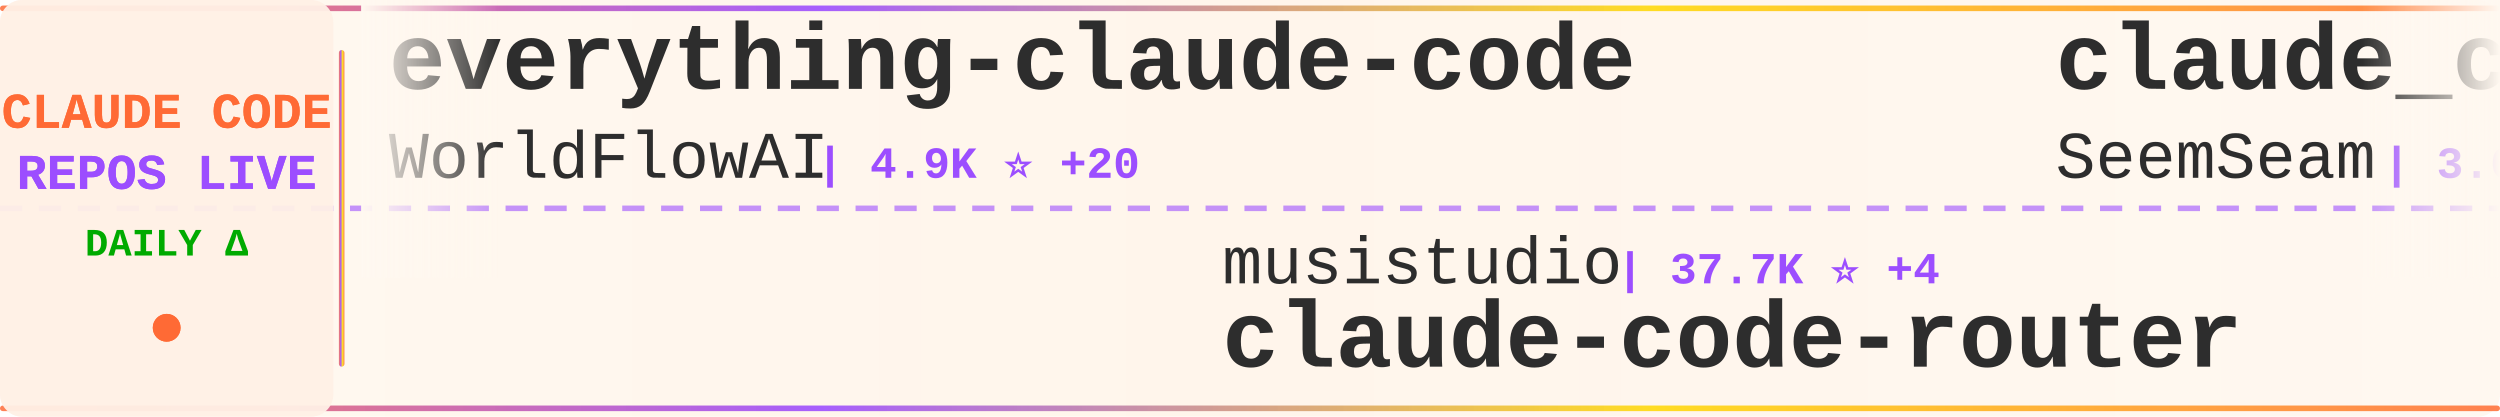
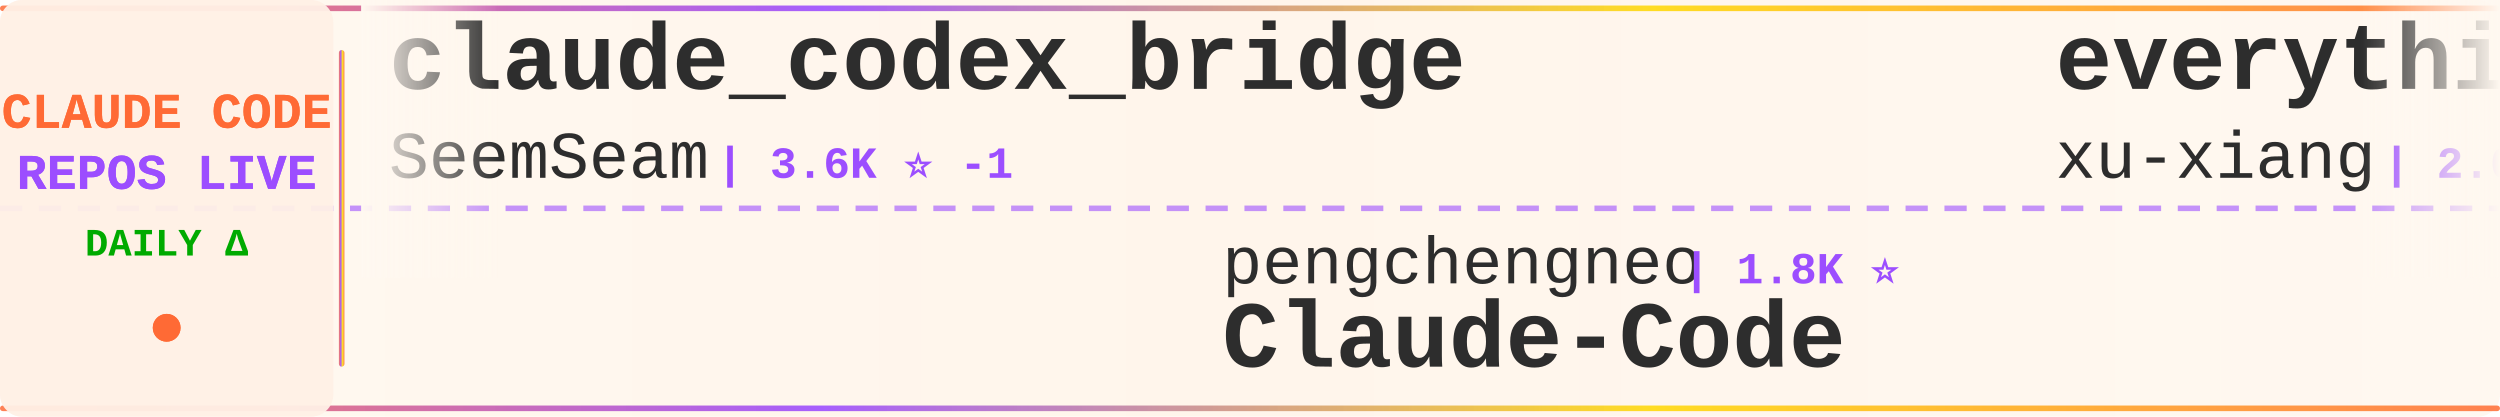
<svg xmlns="http://www.w3.org/2000/svg" width="900" height="150">
  <defs>
    <linearGradient id="tickerBg" x1="0%" y1="0%" x2="100%" y2="0%">
      <stop offset="0%" style="stop-color:#fff8f0;stop-opacity:0.98" />
      <stop offset="50%" style="stop-color:#fff5eb;stop-opacity:1" />
      <stop offset="100%" style="stop-color:#fff8f0;stop-opacity:0.98" />
    </linearGradient>
    <linearGradient id="borderGrad" x1="0%" y1="0%" x2="100%" y2="0%">
      <stop offset="0%" style="stop-color:#FF6B35;stop-opacity:0.85">
        <animate attributeName="stop-opacity" values="0.85;1;0.85" dur="2s" repeatCount="indefinite" />
      </stop>
      <stop offset="33%" style="stop-color:#9C4EFF;stop-opacity:0.9">
        <animate attributeName="stop-opacity" values="0.9;1;0.9" dur="2.2s" repeatCount="indefinite" />
      </stop>
      <stop offset="66%" style="stop-color:#FFD700;stop-opacity:0.85">
        <animate attributeName="stop-opacity" values="0.85;1;0.85" dur="1.8s" repeatCount="indefinite" />
      </stop>
      <stop offset="100%" style="stop-color:#FF6B35;stop-opacity:0.85">
        <animate attributeName="stop-opacity" values="0.85;1;0.85" dur="2s" repeatCount="indefinite" />
      </stop>
    </linearGradient>
    <filter id="textGlow">
      <feGaussianBlur stdDeviation="0.15" result="coloredBlur" />
      <feMerge>
        <feMergeNode in="coloredBlur" />
        <feMergeNode in="SourceGraphic" />
      </feMerge>
    </filter>
    <filter id="metricGlow">
      <feGaussianBlur stdDeviation="0.2" result="coloredBlur" />
      <feMerge>
        <feMergeNode in="coloredBlur" />
        <feMergeNode in="SourceGraphic" />
      </feMerge>
    </filter>
    <linearGradient id="leftFade" x1="0%" y1="0%" x2="100%" y2="0%">
      <stop offset="0%" style="stop-color:#fff8f0;stop-opacity:1" />
      <stop offset="100%" style="stop-color:#fff8f0;stop-opacity:0" />
    </linearGradient>
    <linearGradient id="rightFade" x1="0%" y1="0%" x2="100%" y2="0%">
      <stop offset="0%" style="stop-color:#fff8f0;stop-opacity:0" />
      <stop offset="100%" style="stop-color:#fff8f0;stop-opacity:1" />
    </linearGradient>
  </defs>
  <rect width="900" height="150" fill="url(#tickerBg)" rx="8" />
  <rect x="0" y="2" width="900" height="2" fill="url(#borderGrad)" rx="1" />
  <rect x="0" y="146" width="900" height="2" fill="url(#borderGrad)" rx="1" />
  <line x1="0" y1="75" x2="900" y2="75" stroke="#9C4EFF" stroke-width="2" stroke-dasharray="8 6" opacity="0.6" />
  <rect x="0" y="0" width="120" height="150" fill="#fff0e6" opacity="0.95" rx="8" />
  <text x="60" y="46" font-family="'Courier New', monospace" font-size="18" font-weight="bold" fill="#FF6B35" text-anchor="middle" filter="url(#textGlow)">
    CLAUDE CODE
  </text>
  <text x="60" y="68" font-family="'Courier New', monospace" font-size="18" font-weight="bold" fill="#9C4EFF" text-anchor="middle" filter="url(#textGlow)">
    REPOS LIVE
  </text>
  <text x="60" y="92" font-family="'Courier New', monospace" font-size="14" font-weight="bold" fill="#00aa00" text-anchor="middle">
    DAILY Δ
  </text>
  <circle cx="60" cy="118" r="5" fill="#FF6B35" filter="url(#metricGlow)">
    <animate attributeName="r" values="4;6;4" dur="1.5s" repeatCount="indefinite" />
    <animate attributeName="opacity" values="0.6;1;0.6" dur="1.5s" repeatCount="indefinite" />
  </circle>
  <rect x="122" y="18" width="2" height="114" fill="url(#borderGrad)" rx="1" />
  <clipPath id="tickerClip">
    <rect x="130" y="0" width="770" height="150" />
  </clipPath>
  <g clip-path="url(#tickerClip)">
    <g id="tickerItems">
      <animateTransform attributeName="transform" attributeType="XML" type="translate" from="0 0" to="-3000 0" dur="54s" repeatCount="indefinite" />
      <g transform="translate(0, 0)">
-         <text x="140" y="32" font-family="'Courier New', monospace" font-size="34" font-weight="bold" fill="#2d2d2d">everything-claude-code</text>
-         <text x="140" y="64" font-family="'Courier New', monospace" font-size="24" font-weight="normal" fill="#2d2d2d" opacity="1.0">WorldFlowAI</text>
-         <text x="294" y="64" font-family="'Courier New', monospace" font-size="16" font-weight="bold" fill="#9C4EFF"> | 4.9K ⭐ +20</text>
+         <text x="140" y="32" font-family="'Courier New', monospace" font-size="34" font-weight="bold" fill="#2d2d2d">claude_codex_bridge</text>
+         <text x="140" y="64" font-family="'Courier New', monospace" font-size="24" font-weight="normal" fill="#2d2d2d" opacity="1.0">SeemSeam</text>
+         <text x="258" y="64" font-family="'Courier New', monospace" font-size="16" font-weight="bold" fill="#9C4EFF"> | 3.6K ⭐ -1</text>
      </g>
      <g transform="translate(300, 0)">
-         <text x="140" y="102" font-family="'Courier New', monospace" font-size="24" font-weight="normal" fill="#2d2d2d" opacity="1.0">musistudio</text>
-         <text x="282" y="102" font-family="'Courier New', monospace" font-size="16" font-weight="bold" fill="#9C4EFF"> | 37.7K ⭐ +4</text>
-         <text x="140" y="132" font-family="'Courier New', monospace" font-size="34" font-weight="bold" fill="#2d2d2d">claude-code-router</text>
+         <text x="140" y="102" font-family="'Courier New', monospace" font-size="24" font-weight="normal" fill="#2d2d2d" opacity="1.0">pengchengneo</text>
+         <text x="306" y="102" font-family="'Courier New', monospace" font-size="16" font-weight="bold" fill="#9C4EFF"> | 1.8K ⭐</text>
+         <text x="140" y="132" font-family="'Courier New', monospace" font-size="34" font-weight="bold" fill="#2d2d2d">Claude-Code</text>
      </g>
      <g transform="translate(600, 0)">
+         <text x="140" y="32" font-family="'Courier New', monospace" font-size="34" font-weight="bold" fill="#2d2d2d">everything-claude-code-z...</text>
+         <text x="140" y="64" font-family="'Courier New', monospace" font-size="24" font-weight="normal" fill="#2d2d2d" opacity="1.0">xu-xiang</text>
+         <text x="258" y="64" font-family="'Courier New', monospace" font-size="16" font-weight="bold" fill="#9C4EFF"> | 2.0K ⭐</text>
+       </g>
+       <g transform="translate(900, 0)">
+         <text x="140" y="102" font-family="'Courier New', monospace" font-size="24" font-weight="normal" fill="#2d2d2d" opacity="1.0">WorldFlowAI</text>
+         <text x="294" y="102" font-family="'Courier New', monospace" font-size="16" font-weight="bold" fill="#9C4EFF"> | 4.9K ⭐ +9</text>
+         <text x="140" y="132" font-family="'Courier New', monospace" font-size="34" font-weight="bold" fill="#2d2d2d">everything-claude-code</text>
+       </g>
+       <g transform="translate(1200, 0)">
+         <text x="140" y="32" font-family="'Courier New', monospace" font-size="34" font-weight="bold" fill="#2d2d2d">claude-code-showcase</text>
+         <text x="140" y="64" font-family="'Courier New', monospace" font-size="24" font-weight="normal" fill="#2d2d2d" opacity="1.0">ChrisWiles</text>
+         <text x="282" y="64" font-family="'Courier New', monospace" font-size="16" font-weight="bold" fill="#9C4EFF"> | 6.1K ⭐</text>
+       </g>
+       <g transform="translate(1500, 0)">
+         <text x="140" y="102" font-family="'Courier New', monospace" font-size="24" font-weight="normal" fill="#2d2d2d" opacity="1.0">sugyan</text>
+         <text x="234" y="102" font-family="'Courier New', monospace" font-size="16" font-weight="bold" fill="#9C4EFF"> | 1.1K ⭐</text>
+         <text x="140" y="132" font-family="'Courier New', monospace" font-size="34" font-weight="bold" fill="#2d2d2d">claude-code-webui</text>
+       </g>
+       <g transform="translate(1800, 0)">
+         <text x="140" y="32" font-family="'Courier New', monospace" font-size="34" font-weight="bold" fill="#2d2d2d">claude-code</text>
+         <text x="140" y="64" font-family="'Courier New', monospace" font-size="24" font-weight="normal" fill="#2d2d2d" opacity="1.0">claude-code-best</text>
+         <text x="354" y="64" font-family="'Courier New', monospace" font-size="16" font-weight="bold" fill="#9C4EFF"> | 22.9K ⭐ +3</text>
+       </g>
+       <g transform="translate(2100, 0)">
+         <text x="140" y="102" font-family="'Courier New', monospace" font-size="24" font-weight="normal" fill="#2d2d2d" opacity="1.0">digitalsamba</text>
+         <text x="306" y="102" font-family="'Courier New', monospace" font-size="16" font-weight="bold" fill="#9C4EFF"> | 2.3K ⭐ +5</text>
+         <text x="140" y="132" font-family="'Courier New', monospace" font-size="34" font-weight="bold" fill="#2d2d2d">claude-code-video-toolki...</text>
+       </g>
+       <g transform="translate(2400, 0)">
+         <text x="140" y="32" font-family="'Courier New', monospace" font-size="34" font-weight="bold" fill="#2d2d2d">Claude-Code</text>
+         <text x="140" y="64" font-family="'Courier New', monospace" font-size="24" font-weight="normal" fill="#2d2d2d" opacity="1.0">KPR111</text>
+         <text x="234" y="64" font-family="'Courier New', monospace" font-size="16" font-weight="bold" fill="#9C4EFF"> | 18 ⭐</text>
+       </g>
+       <g transform="translate(2700, 0)">
+         <text x="140" y="102" font-family="'Courier New', monospace" font-size="24" font-weight="normal" fill="#2d2d2d" opacity="1.0">codeaashu</text>
+         <text x="270" y="102" font-family="'Courier New', monospace" font-size="16" font-weight="bold" fill="#9C4EFF"> | 3.4K ⭐</text>
+         <text x="140" y="132" font-family="'Courier New', monospace" font-size="34" font-weight="bold" fill="#2d2d2d">claude-code</text>
+       </g>
+       <g transform="translate(3000, 0)">
        <text x="140" y="32" font-family="'Courier New', monospace" font-size="34" font-weight="bold" fill="#2d2d2d">claude_codex_bridge</text>
        <text x="140" y="64" font-family="'Courier New', monospace" font-size="24" font-weight="normal" fill="#2d2d2d" opacity="1.0">SeemSeam</text>
-         <text x="258" y="64" font-family="'Courier New', monospace" font-size="16" font-weight="bold" fill="#9C4EFF"> | 3.6K ⭐ +1</text>
-       </g>
-       <g transform="translate(900, 0)">
-         <text x="140" y="102" font-family="'Courier New', monospace" font-size="24" font-weight="normal" fill="#2d2d2d" opacity="1.0">Onewon</text>
-         <text x="234" y="102" font-family="'Courier New', monospace" font-size="16" font-weight="bold" fill="#9C4EFF"> | 182 ⭐</text>
-         <text x="140" y="132" font-family="'Courier New', monospace" font-size="34" font-weight="bold" fill="#2d2d2d">claude-code</text>
-       </g>
-       <g transform="translate(1200, 0)">
-         <text x="140" y="32" font-family="'Courier New', monospace" font-size="34" font-weight="bold" fill="#2d2d2d">claude-code-skills</text>
-         <text x="140" y="64" font-family="'Courier New', monospace" font-size="24" font-weight="normal" fill="#2d2d2d" opacity="1.0">daymade</text>
-         <text x="246" y="64" font-family="'Courier New', monospace" font-size="16" font-weight="bold" fill="#9C4EFF"> | 1.5K ⭐</text>
-       </g>
-       <g transform="translate(1500, 0)">
-         <text x="140" y="102" font-family="'Courier New', monospace" font-size="24" font-weight="normal" fill="#2d2d2d" opacity="1.0">ChrisWiles</text>
-         <text x="282" y="102" font-family="'Courier New', monospace" font-size="16" font-weight="bold" fill="#9C4EFF"> | 6.1K ⭐ +1</text>
-         <text x="140" y="132" font-family="'Courier New', monospace" font-size="34" font-weight="bold" fill="#2d2d2d">claude-code-showcase</text>
-       </g>
-       <g transform="translate(1800, 0)">
-         <text x="140" y="32" font-family="'Courier New', monospace" font-size="34" font-weight="bold" fill="#2d2d2d">claude-code-action</text>
-         <text x="140" y="64" font-family="'Courier New', monospace" font-size="24" font-weight="normal" fill="#2d2d2d" opacity="1.0">anthropics</text>
-         <text x="282" y="64" font-family="'Courier New', monospace" font-size="16" font-weight="bold" fill="#9C4EFF"> | 9.5K ⭐ +4</text>
-       </g>
-       <g transform="translate(2100, 0)">
-         <text x="140" y="102" font-family="'Courier New', monospace" font-size="24" font-weight="normal" fill="#2d2d2d" opacity="1.0">jarmuine</text>
-         <text x="258" y="102" font-family="'Courier New', monospace" font-size="16" font-weight="bold" fill="#9C4EFF"> | 2.3K ⭐</text>
-         <text x="140" y="132" font-family="'Courier New', monospace" font-size="34" font-weight="bold" fill="#2d2d2d">claude-code</text>
-       </g>
-       <g transform="translate(2400, 0)">
-         <text x="140" y="32" font-family="'Courier New', monospace" font-size="34" font-weight="bold" fill="#2d2d2d">claude-code</text>
-         <text x="140" y="64" font-family="'Courier New', monospace" font-size="24" font-weight="normal" fill="#2d2d2d" opacity="1.0">xorespesp</text>
-         <text x="270" y="64" font-family="'Courier New', monospace" font-size="16" font-weight="bold" fill="#9C4EFF"> | 231 ⭐</text>
-       </g>
-       <g transform="translate(2700, 0)">
-         <text x="140" y="102" font-family="'Courier New', monospace" font-size="24" font-weight="normal" fill="#2d2d2d" opacity="1.0">Yeachan-Heo</text>
-         <text x="294" y="102" font-family="'Courier New', monospace" font-size="16" font-weight="bold" fill="#9C4EFF"> | 40.0K ⭐ +10</text>
-         <text x="140" y="132" font-family="'Courier New', monospace" font-size="34" font-weight="bold" fill="#2d2d2d">oh-my-claudecode</text>
-       </g>
-       <g transform="translate(3000, 0)">
-         <text x="140" y="32" font-family="'Courier New', monospace" font-size="34" font-weight="bold" fill="#2d2d2d">everything-claude-code</text>
-         <text x="140" y="64" font-family="'Courier New', monospace" font-size="24" font-weight="normal" fill="#2d2d2d" opacity="1.0">WorldFlowAI</text>
-         <text x="294" y="64" font-family="'Courier New', monospace" font-size="16" font-weight="bold" fill="#9C4EFF"> | 4.9K ⭐ +20</text>
+         <text x="258" y="64" font-family="'Courier New', monospace" font-size="16" font-weight="bold" fill="#9C4EFF"> | 3.6K ⭐ -1</text>
      </g>
      <g transform="translate(3300, 0)">
-         <text x="140" y="102" font-family="'Courier New', monospace" font-size="24" font-weight="normal" fill="#2d2d2d" opacity="1.0">musistudio</text>
-         <text x="282" y="102" font-family="'Courier New', monospace" font-size="16" font-weight="bold" fill="#9C4EFF"> | 37.7K ⭐ +4</text>
-         <text x="140" y="132" font-family="'Courier New', monospace" font-size="34" font-weight="bold" fill="#2d2d2d">claude-code-router</text>
+         <text x="140" y="102" font-family="'Courier New', monospace" font-size="24" font-weight="normal" fill="#2d2d2d" opacity="1.0">pengchengneo</text>
+         <text x="306" y="102" font-family="'Courier New', monospace" font-size="16" font-weight="bold" fill="#9C4EFF"> | 1.8K ⭐</text>
+         <text x="140" y="132" font-family="'Courier New', monospace" font-size="34" font-weight="bold" fill="#2d2d2d">Claude-Code</text>
      </g>
      <g transform="translate(3600, 0)">
-         <text x="140" y="32" font-family="'Courier New', monospace" font-size="34" font-weight="bold" fill="#2d2d2d">claude_codex_bridge</text>
-         <text x="140" y="64" font-family="'Courier New', monospace" font-size="24" font-weight="normal" fill="#2d2d2d" opacity="1.0">SeemSeam</text>
-         <text x="258" y="64" font-family="'Courier New', monospace" font-size="16" font-weight="bold" fill="#9C4EFF"> | 3.6K ⭐ +1</text>
+         <text x="140" y="32" font-family="'Courier New', monospace" font-size="34" font-weight="bold" fill="#2d2d2d">everything-claude-code-z...</text>
+         <text x="140" y="64" font-family="'Courier New', monospace" font-size="24" font-weight="normal" fill="#2d2d2d" opacity="1.0">xu-xiang</text>
+         <text x="258" y="64" font-family="'Courier New', monospace" font-size="16" font-weight="bold" fill="#9C4EFF"> | 2.0K ⭐</text>
      </g>
      <g transform="translate(3900, 0)">
-         <text x="140" y="102" font-family="'Courier New', monospace" font-size="24" font-weight="normal" fill="#2d2d2d" opacity="1.0">Onewon</text>
-         <text x="234" y="102" font-family="'Courier New', monospace" font-size="16" font-weight="bold" fill="#9C4EFF"> | 182 ⭐</text>
-         <text x="140" y="132" font-family="'Courier New', monospace" font-size="34" font-weight="bold" fill="#2d2d2d">claude-code</text>
+         <text x="140" y="102" font-family="'Courier New', monospace" font-size="24" font-weight="normal" fill="#2d2d2d" opacity="1.0">WorldFlowAI</text>
+         <text x="294" y="102" font-family="'Courier New', monospace" font-size="16" font-weight="bold" fill="#9C4EFF"> | 4.9K ⭐ +9</text>
+         <text x="140" y="132" font-family="'Courier New', monospace" font-size="34" font-weight="bold" fill="#2d2d2d">everything-claude-code</text>
      </g>
    </g>
  </g>
  <rect x="130" y="0" width="50" height="100" fill="url(#leftFade)" />
  <rect x="850" y="0" width="50" height="100" fill="url(#rightFade)" />
</svg>
